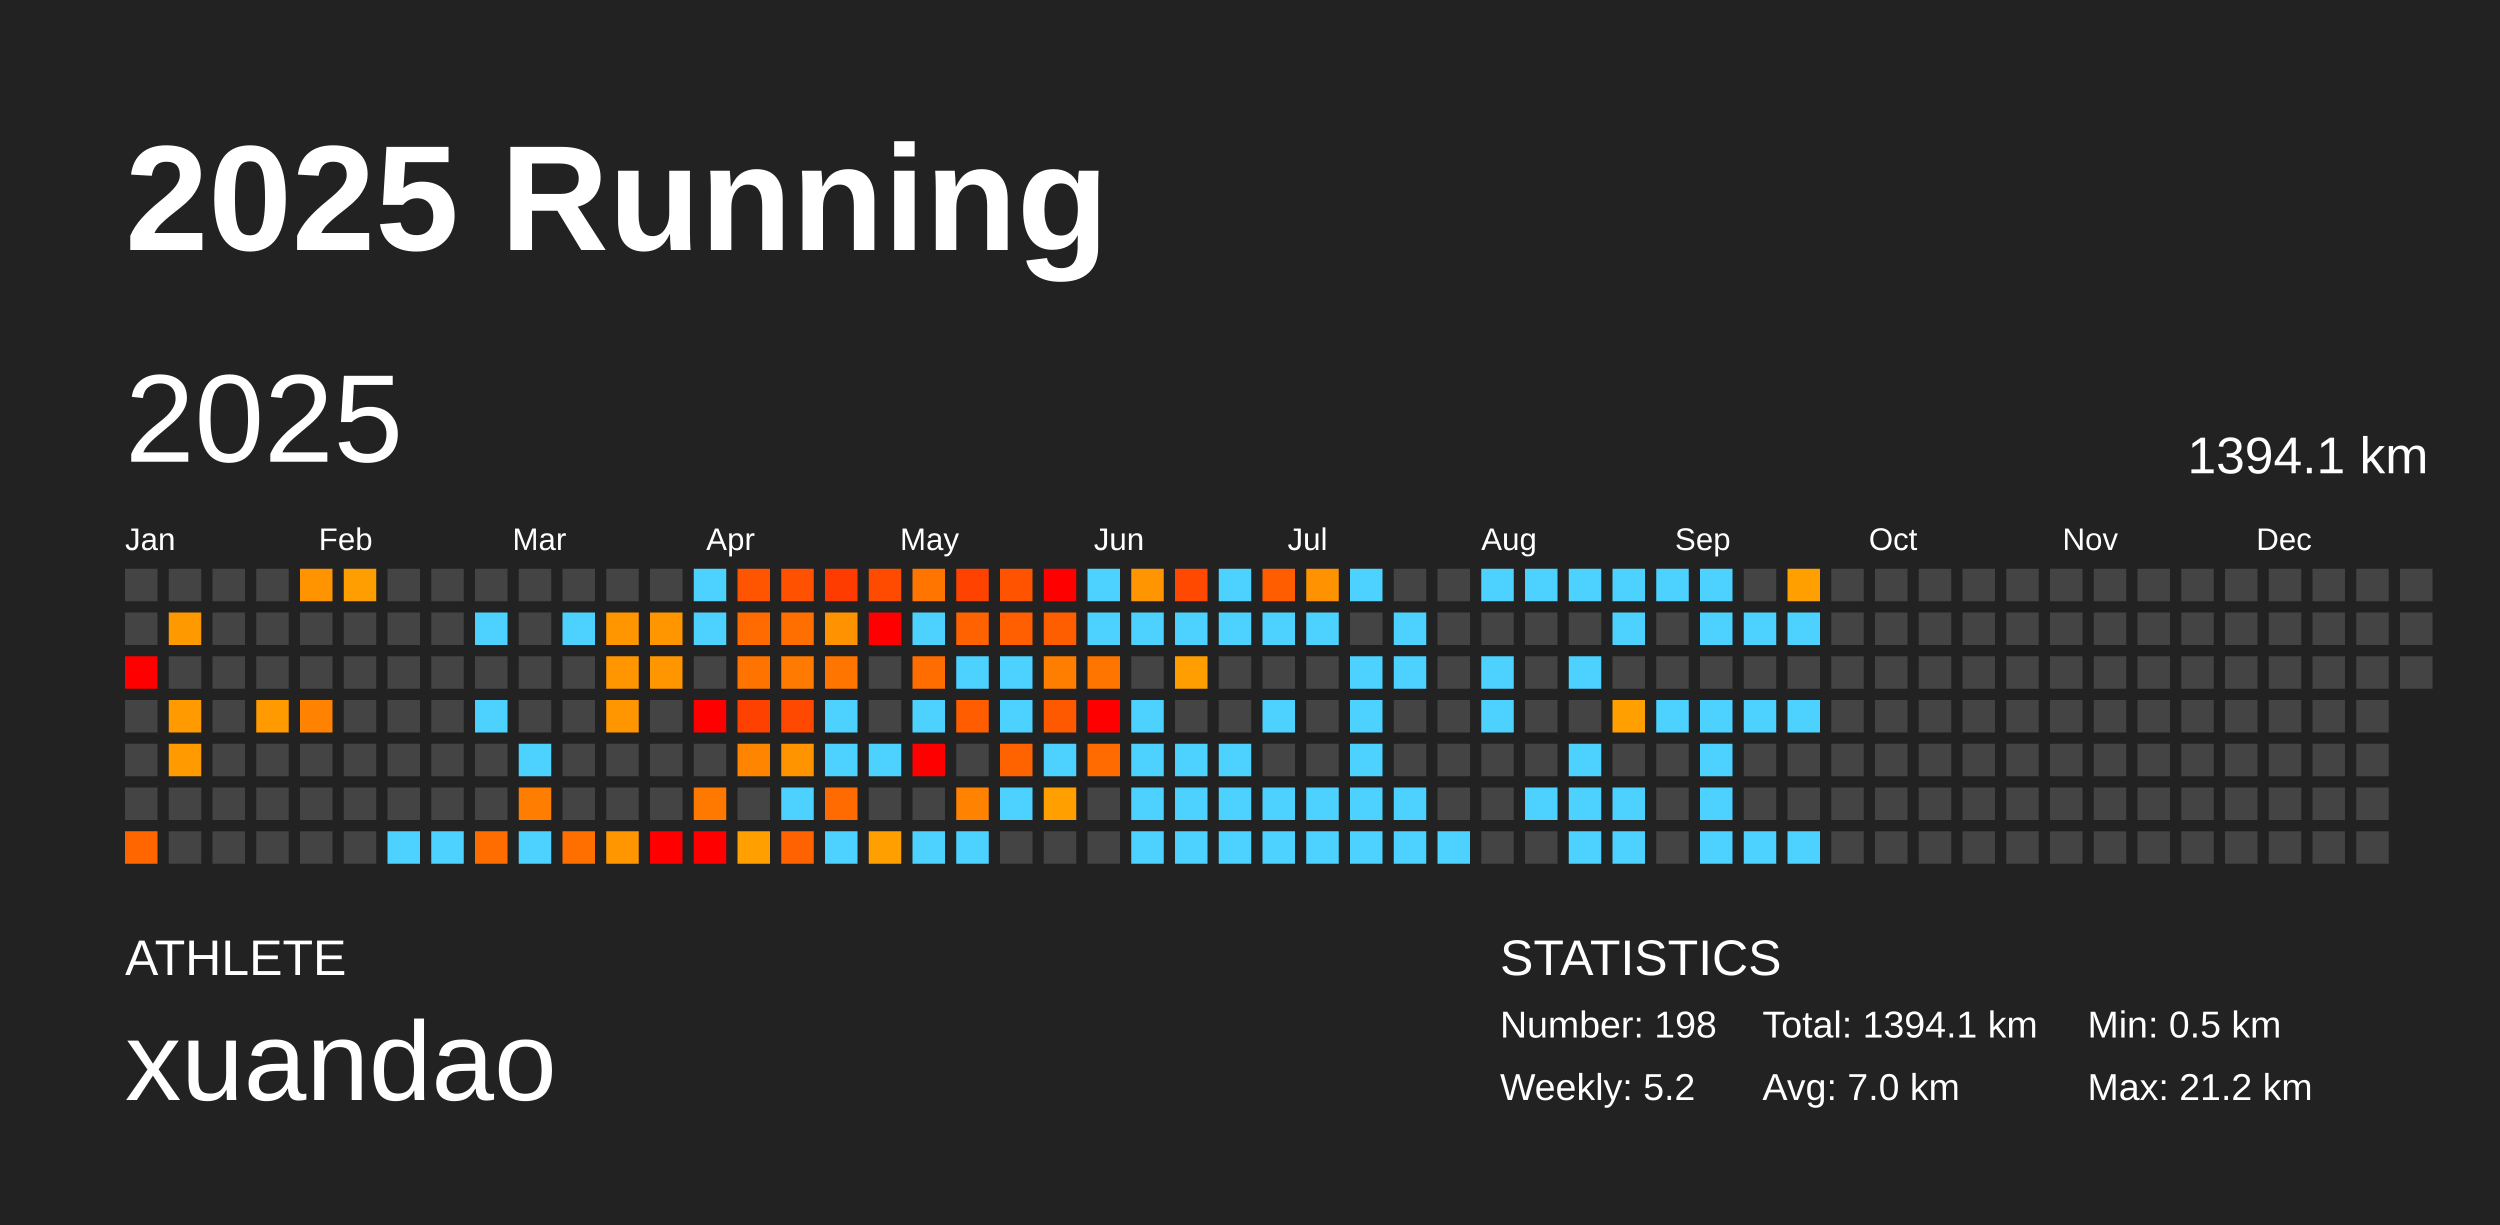
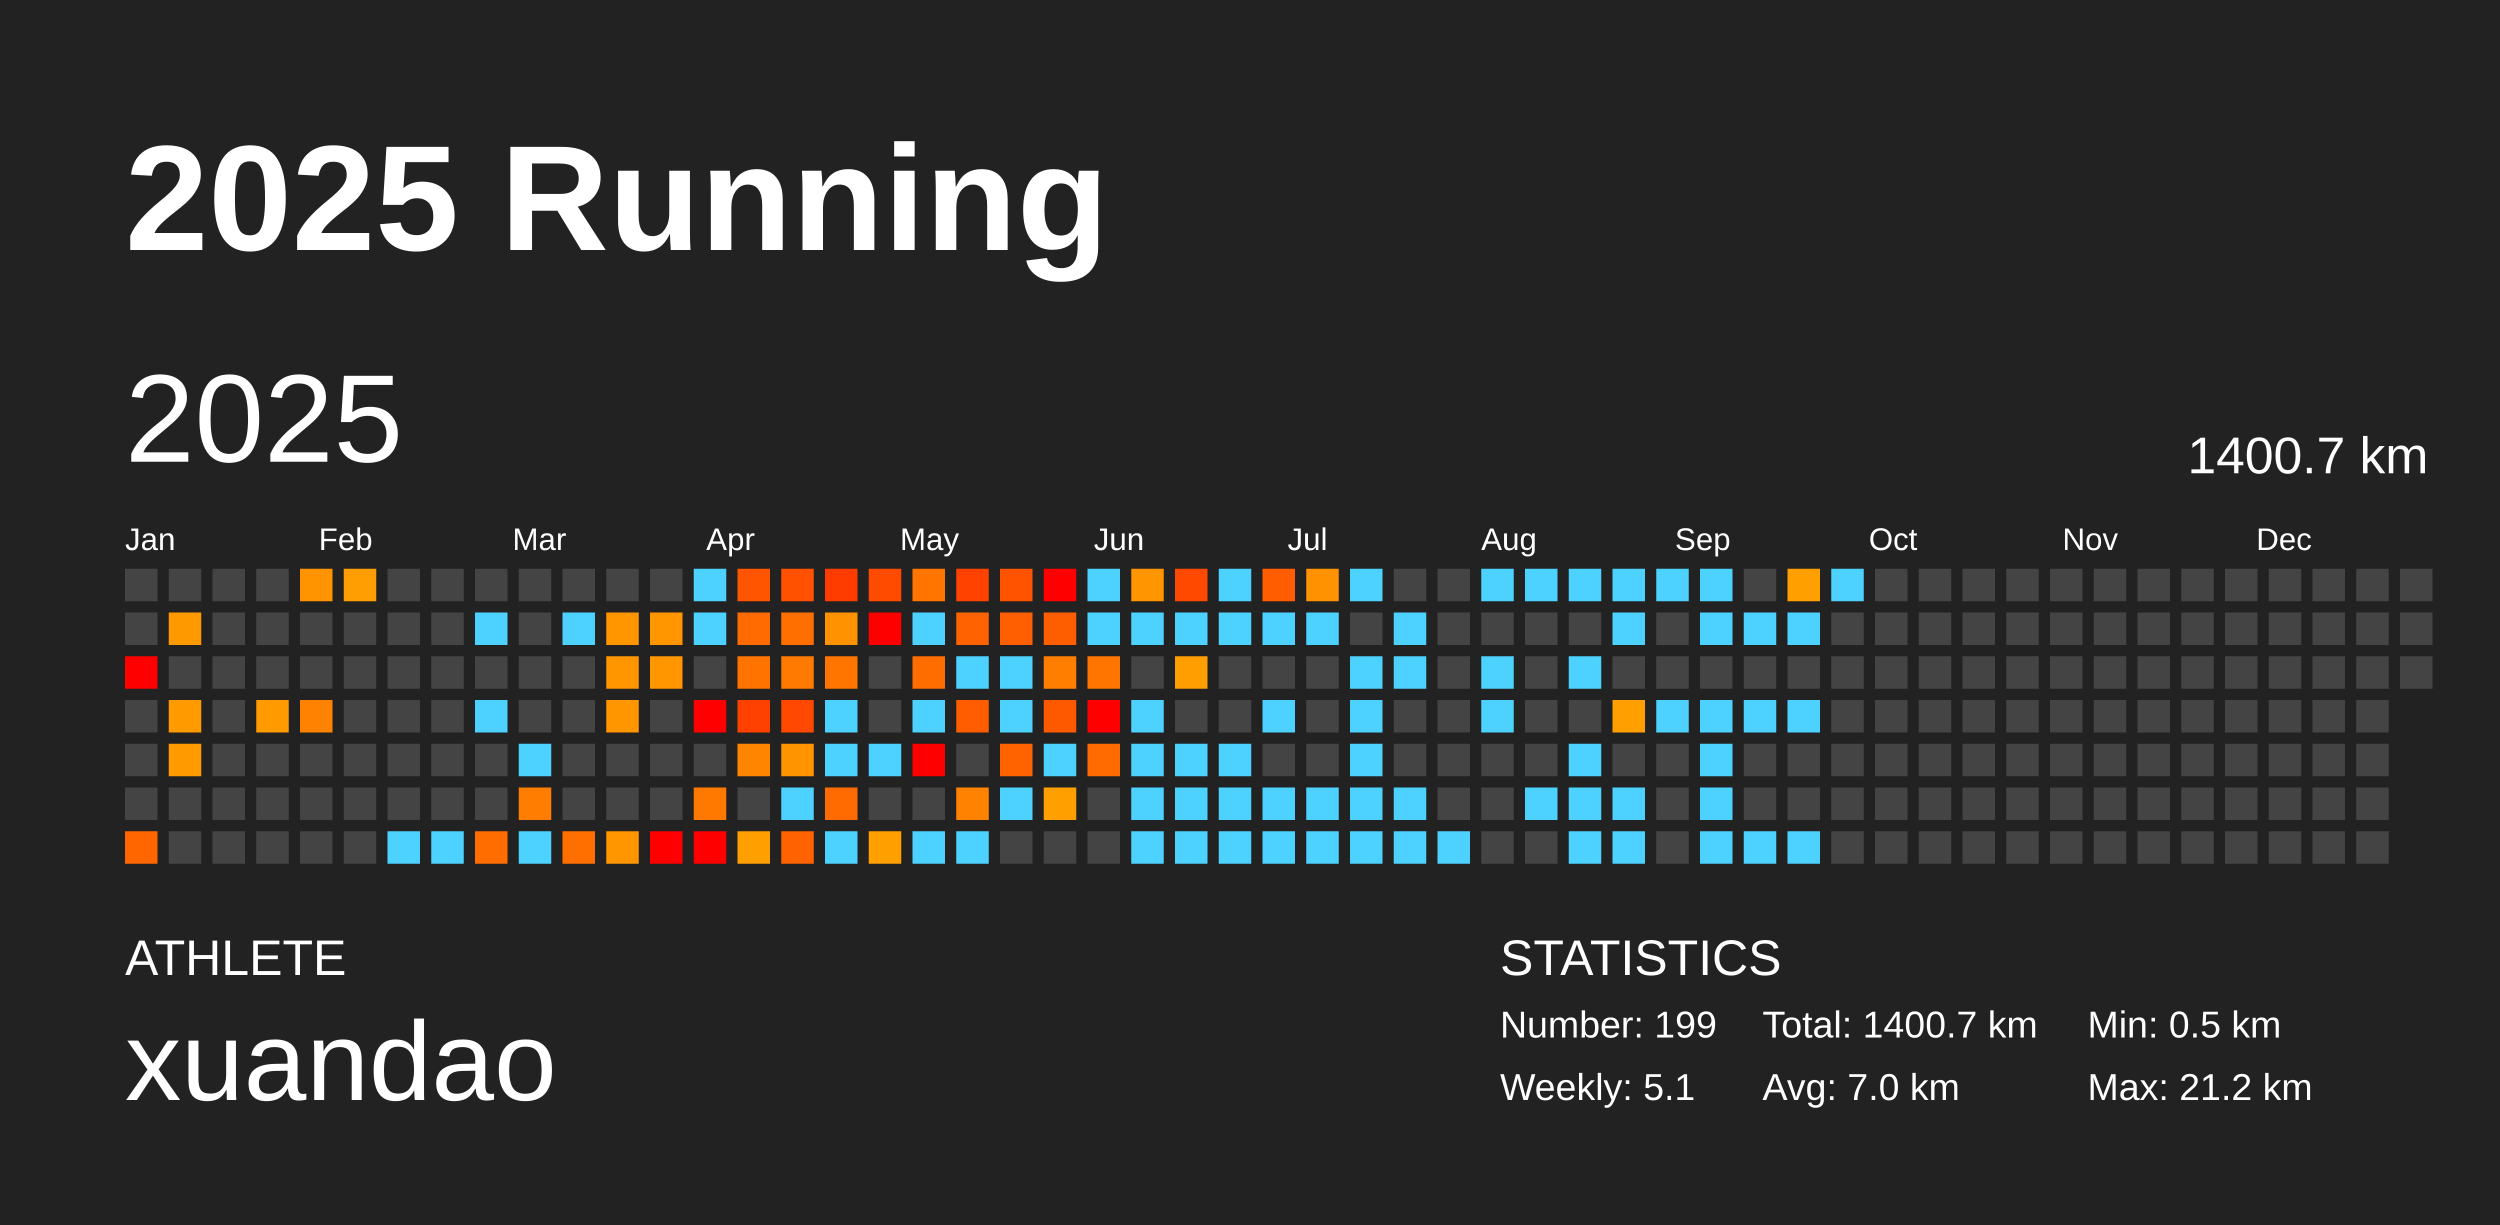
<svg xmlns="http://www.w3.org/2000/svg" baseProfile="full" height="98mm" version="1.1" viewBox="0,0,200,98" width="200mm">
  <defs />
  <rect fill="#222222" height="98" width="200" x="0" y="0" />
  <text fill="#FFFFFF" style="font-size:12px; font-family:Arial; font-weight:bold;" x="10" y="20">2025 Running</text>
  <text fill="#FFFFFF" style="font-size:4px; font-family:Arial" x="10" y="78">ATHLETE</text>
  <text fill="#FFFFFF" style="font-size:9px; font-family:Arial" x="10" y="88">xuandao</text>
  <text fill="#FFFFFF" style="font-size:4px; font-family:Arial" x="120" y="78">STATISTICS</text>
-   <text fill="#FFFFFF" style="font-size:3px; font-family:Arial" x="120" y="83">Number: 198</text>
-   <text fill="#FFFFFF" style="font-size:3px; font-family:Arial" x="120" y="88">Weekly: 5.2</text>
-   <text fill="#FFFFFF" style="font-size:3px; font-family:Arial" x="141" y="83">Total: 1394.1 km</text>
+   <text fill="#FFFFFF" style="font-size:3px; font-family:Arial" x="120" y="83">Number: 199</text>
+   <text fill="#FFFFFF" style="font-size:3px; font-family:Arial" x="120" y="88">Weekly: 5.1</text>
+   <text fill="#FFFFFF" style="font-size:3px; font-family:Arial" x="141" y="83">Total: 1400.7 km</text>
  <text fill="#FFFFFF" style="font-size:3px; font-family:Arial" x="141" y="88">Avg: 7.0 km</text>
  <text fill="#FFFFFF" style="font-size:3px; font-family:Arial" x="167" y="83">Min: 0.5 km</text>
  <text fill="#FFFFFF" style="font-size:3px; font-family:Arial" x="167" y="88">Max: 21.2 km</text>
  <text dominant-baseline="hanging" fill="#FFFFFF" style="font-size:10.0px; font-family:Arial;" x="10" y="30">2025</text>
-   <text dominant-baseline="hanging" fill="#FFFFFF" style="font-size:4.125px; font-family:Arial;" x="175" y="35">1394.1 km</text>
+   <text dominant-baseline="hanging" fill="#FFFFFF" style="font-size:4.125px; font-family:Arial;" x="175" y="35">1400.7 km</text>
  <text fill="#FFFFFF" style="font-size:2.5px; font-family:Arial" x="10.0" y="44">Jan</text>
  <text fill="#FFFFFF" style="font-size:2.5px; font-family:Arial" x="25.5" y="44">Feb</text>
  <text fill="#FFFFFF" style="font-size:2.5px; font-family:Arial" x="41.0" y="44">Mar</text>
  <text fill="#FFFFFF" style="font-size:2.5px; font-family:Arial" x="56.5" y="44">Apr</text>
  <text fill="#FFFFFF" style="font-size:2.5px; font-family:Arial" x="72.0" y="44">May</text>
  <text fill="#FFFFFF" style="font-size:2.5px; font-family:Arial" x="87.5" y="44">Jun</text>
  <text fill="#FFFFFF" style="font-size:2.5px; font-family:Arial" x="103.0" y="44">Jul</text>
  <text fill="#FFFFFF" style="font-size:2.5px; font-family:Arial" x="118.5" y="44">Aug</text>
  <text fill="#FFFFFF" style="font-size:2.5px; font-family:Arial" x="134.0" y="44">Sep</text>
  <text fill="#FFFFFF" style="font-size:2.5px; font-family:Arial" x="149.5" y="44">Oct</text>
  <text fill="#FFFFFF" style="font-size:2.5px; font-family:Arial" x="165.0" y="44">Nov</text>
  <text fill="#FFFFFF" style="font-size:2.5px; font-family:Arial" x="180.5" y="44">Dec</text>
  <rect fill="#444444" height="2.6" width="2.6" x="10.0" y="45.5" />
  <rect fill="#444444" height="2.6" width="2.6" x="10.0" y="49.0" />
  <rect fill="red" height="2.6" width="2.6" x="10.0" y="52.5" />
  <rect fill="#444444" height="2.6" width="2.6" x="10.0" y="56.0" />
  <rect fill="#444444" height="2.6" width="2.6" x="10.0" y="59.5" />
  <rect fill="#444444" height="2.6" width="2.6" x="10.0" y="63.0" />
  <rect fill="#ff6600" height="2.6" width="2.6" x="10.0" y="66.5" />
  <rect fill="#444444" height="2.6" width="2.6" x="13.5" y="45.5" />
  <rect fill="#ff9900" height="2.6" width="2.6" x="13.5" y="49.0" />
  <rect fill="#444444" height="2.6" width="2.6" x="13.5" y="52.5" />
  <rect fill="#ff9a00" height="2.6" width="2.6" x="13.5" y="56.0" />
  <rect fill="#ff9b00" height="2.6" width="2.6" x="13.5" y="59.5" />
  <rect fill="#444444" height="2.6" width="2.6" x="13.5" y="63.0" />
  <rect fill="#444444" height="2.6" width="2.6" x="13.5" y="66.5" />
  <rect fill="#444444" height="2.6" width="2.6" x="17.0" y="45.5" />
  <rect fill="#444444" height="2.6" width="2.6" x="17.0" y="49.0" />
  <rect fill="#444444" height="2.6" width="2.6" x="17.0" y="52.5" />
  <rect fill="#444444" height="2.6" width="2.6" x="17.0" y="56.0" />
  <rect fill="#444444" height="2.6" width="2.6" x="17.0" y="59.5" />
  <rect fill="#444444" height="2.6" width="2.6" x="17.0" y="63.0" />
  <rect fill="#444444" height="2.6" width="2.6" x="17.0" y="66.5" />
  <rect fill="#444444" height="2.6" width="2.6" x="20.5" y="45.5" />
  <rect fill="#444444" height="2.6" width="2.6" x="20.5" y="49.0" />
  <rect fill="#444444" height="2.6" width="2.6" x="20.5" y="52.5" />
  <rect fill="#ff9a00" height="2.6" width="2.6" x="20.5" y="56.0" />
  <rect fill="#444444" height="2.6" width="2.6" x="20.5" y="59.5" />
  <rect fill="#444444" height="2.6" width="2.6" x="20.5" y="63.0" />
  <rect fill="#444444" height="2.6" width="2.6" x="20.5" y="66.5" />
  <rect fill="#ff9400" height="2.6" width="2.6" x="24.0" y="45.5" />
  <rect fill="#444444" height="2.6" width="2.6" x="24.0" y="49.0" />
  <rect fill="#444444" height="2.6" width="2.6" x="24.0" y="52.5" />
  <rect fill="#ff8300" height="2.6" width="2.6" x="24.0" y="56.0" />
  <rect fill="#444444" height="2.6" width="2.6" x="24.0" y="59.5" />
  <rect fill="#444444" height="2.6" width="2.6" x="24.0" y="63.0" />
  <rect fill="#444444" height="2.6" width="2.6" x="24.0" y="66.5" />
  <rect fill="#ff9e00" height="2.6" width="2.6" x="27.5" y="45.5" />
  <rect fill="#444444" height="2.6" width="2.6" x="27.5" y="49.0" />
  <rect fill="#444444" height="2.6" width="2.6" x="27.5" y="52.5" />
  <rect fill="#444444" height="2.6" width="2.6" x="27.5" y="56.0" />
  <rect fill="#444444" height="2.6" width="2.6" x="27.5" y="59.5" />
  <rect fill="#444444" height="2.6" width="2.6" x="27.5" y="63.0" />
  <rect fill="#444444" height="2.6" width="2.6" x="27.5" y="66.5" />
  <rect fill="#444444" height="2.6" width="2.6" x="31.0" y="45.5" />
  <rect fill="#444444" height="2.6" width="2.6" x="31.0" y="49.0" />
  <rect fill="#444444" height="2.6" width="2.6" x="31.0" y="52.5" />
  <rect fill="#444444" height="2.6" width="2.6" x="31.0" y="56.0" />
  <rect fill="#444444" height="2.6" width="2.6" x="31.0" y="59.5" />
  <rect fill="#444444" height="2.6" width="2.6" x="31.0" y="63.0" />
  <rect fill="#4dd2ff" height="2.6" width="2.6" x="31.0" y="66.5" />
  <rect fill="#444444" height="2.6" width="2.6" x="34.5" y="45.5" />
  <rect fill="#444444" height="2.6" width="2.6" x="34.5" y="49.0" />
  <rect fill="#444444" height="2.6" width="2.6" x="34.5" y="52.5" />
  <rect fill="#444444" height="2.6" width="2.6" x="34.5" y="56.0" />
  <rect fill="#444444" height="2.6" width="2.6" x="34.5" y="59.5" />
  <rect fill="#444444" height="2.6" width="2.6" x="34.5" y="63.0" />
  <rect fill="#4dd2ff" height="2.6" width="2.6" x="34.5" y="66.5" />
  <rect fill="#444444" height="2.6" width="2.6" x="38.0" y="45.5" />
  <rect fill="#4dd2ff" height="2.6" width="2.6" x="38.0" y="49.0" />
  <rect fill="#444444" height="2.6" width="2.6" x="38.0" y="52.5" />
  <rect fill="#4dd2ff" height="2.6" width="2.6" x="38.0" y="56.0" />
  <rect fill="#444444" height="2.6" width="2.6" x="38.0" y="59.5" />
  <rect fill="#444444" height="2.6" width="2.6" x="38.0" y="63.0" />
  <rect fill="#ff6c00" height="2.6" width="2.6" x="38.0" y="66.5" />
  <rect fill="#444444" height="2.6" width="2.6" x="41.5" y="45.5" />
  <rect fill="#444444" height="2.6" width="2.6" x="41.5" y="49.0" />
  <rect fill="#444444" height="2.6" width="2.6" x="41.5" y="52.5" />
  <rect fill="#444444" height="2.6" width="2.6" x="41.5" y="56.0" />
  <rect fill="#4dd2ff" height="2.6" width="2.6" x="41.5" y="59.5" />
  <rect fill="#ff7d00" height="2.6" width="2.6" x="41.5" y="63.0" />
  <rect fill="#4dd2ff" height="2.6" width="2.6" x="41.5" y="66.5" />
  <rect fill="#444444" height="2.6" width="2.6" x="45.0" y="45.5" />
  <rect fill="#4dd2ff" height="2.6" width="2.6" x="45.0" y="49.0" />
  <rect fill="#444444" height="2.6" width="2.6" x="45.0" y="52.5" />
  <rect fill="#444444" height="2.6" width="2.6" x="45.0" y="56.0" />
  <rect fill="#444444" height="2.6" width="2.6" x="45.0" y="59.5" />
  <rect fill="#444444" height="2.6" width="2.6" x="45.0" y="63.0" />
  <rect fill="#ff6f00" height="2.6" width="2.6" x="45.0" y="66.5" />
  <rect fill="#444444" height="2.6" width="2.6" x="48.5" y="45.5" />
  <rect fill="#ff9600" height="2.6" width="2.6" x="48.5" y="49.0" />
  <rect fill="#ff9600" height="2.6" width="2.6" x="48.5" y="52.5" />
  <rect fill="#ff9600" height="2.6" width="2.6" x="48.5" y="56.0" />
  <rect fill="#444444" height="2.6" width="2.6" x="48.5" y="59.5" />
  <rect fill="#444444" height="2.6" width="2.6" x="48.5" y="63.0" />
  <rect fill="#ff9600" height="2.6" width="2.6" x="48.5" y="66.5" />
  <rect fill="#444444" height="2.6" width="2.6" x="52.0" y="45.5" />
  <rect fill="#ff9600" height="2.6" width="2.6" x="52.0" y="49.0" />
  <rect fill="#ff9600" height="2.6" width="2.6" x="52.0" y="52.5" />
  <rect fill="#444444" height="2.6" width="2.6" x="52.0" y="56.0" />
  <rect fill="#444444" height="2.6" width="2.6" x="52.0" y="59.5" />
  <rect fill="#444444" height="2.6" width="2.6" x="52.0" y="63.0" />
  <rect fill="red" height="2.6" width="2.6" x="52.0" y="66.5" />
  <rect fill="#4dd2ff" height="2.6" width="2.6" x="55.5" y="45.5" />
  <rect fill="#4dd2ff" height="2.6" width="2.6" x="55.5" y="49.0" />
  <rect fill="#444444" height="2.6" width="2.6" x="55.5" y="52.5" />
  <rect fill="red" height="2.6" width="2.6" x="55.5" y="56.0" />
  <rect fill="#444444" height="2.6" width="2.6" x="55.5" y="59.5" />
  <rect fill="#ff7900" height="2.6" width="2.6" x="55.5" y="63.0" />
  <rect fill="red" height="2.6" width="2.6" x="55.5" y="66.5" />
  <rect fill="#ff5400" height="2.6" width="2.6" x="59.0" y="45.5" />
  <rect fill="#ff6b00" height="2.6" width="2.6" x="59.0" y="49.0" />
  <rect fill="#ff7400" height="2.6" width="2.6" x="59.0" y="52.5" />
  <rect fill="#ff4100" height="2.6" width="2.6" x="59.0" y="56.0" />
  <rect fill="#ff8400" height="2.6" width="2.6" x="59.0" y="59.5" />
  <rect fill="#444444" height="2.6" width="2.6" x="59.0" y="63.0" />
  <rect fill="#ff9f00" height="2.6" width="2.6" x="59.0" y="66.5" />
  <rect fill="#ff5100" height="2.6" width="2.6" x="62.5" y="45.5" />
  <rect fill="#ff6f00" height="2.6" width="2.6" x="62.5" y="49.0" />
  <rect fill="#ff7a00" height="2.6" width="2.6" x="62.5" y="52.5" />
  <rect fill="#ff4800" height="2.6" width="2.6" x="62.5" y="56.0" />
  <rect fill="#ff9400" height="2.6" width="2.6" x="62.5" y="59.5" />
  <rect fill="#4dd2ff" height="2.6" width="2.6" x="62.5" y="63.0" />
  <rect fill="#ff6200" height="2.6" width="2.6" x="62.5" y="66.5" />
  <rect fill="#ff3c00" height="2.6" width="2.6" x="66.0" y="45.5" />
  <rect fill="#ff9200" height="2.6" width="2.6" x="66.0" y="49.0" />
  <rect fill="#ff7500" height="2.6" width="2.6" x="66.0" y="52.5" />
  <rect fill="#4dd2ff" height="2.6" width="2.6" x="66.0" y="56.0" />
  <rect fill="#4dd2ff" height="2.6" width="2.6" x="66.0" y="59.5" />
  <rect fill="#ff6b00" height="2.6" width="2.6" x="66.0" y="63.0" />
  <rect fill="#4dd2ff" height="2.6" width="2.6" x="66.0" y="66.5" />
  <rect fill="#ff4b00" height="2.6" width="2.6" x="69.5" y="45.5" />
  <rect fill="red" height="2.6" width="2.6" x="69.5" y="49.0" />
  <rect fill="#444444" height="2.6" width="2.6" x="69.5" y="52.5" />
  <rect fill="#444444" height="2.6" width="2.6" x="69.5" y="56.0" />
  <rect fill="#4dd2ff" height="2.6" width="2.6" x="69.5" y="59.5" />
  <rect fill="#444444" height="2.6" width="2.6" x="69.5" y="63.0" />
  <rect fill="#ff9f00" height="2.6" width="2.6" x="69.5" y="66.5" />
  <rect fill="#ff7500" height="2.6" width="2.6" x="73.0" y="45.5" />
  <rect fill="#4dd2ff" height="2.6" width="2.6" x="73.0" y="49.0" />
  <rect fill="#ff6c00" height="2.6" width="2.6" x="73.0" y="52.5" />
  <rect fill="#4dd2ff" height="2.6" width="2.6" x="73.0" y="56.0" />
  <rect fill="red" height="2.6" width="2.6" x="73.0" y="59.5" />
  <rect fill="#444444" height="2.6" width="2.6" x="73.0" y="63.0" />
  <rect fill="#4dd2ff" height="2.6" width="2.6" x="73.0" y="66.5" />
  <rect fill="#ff4200" height="2.6" width="2.6" x="76.5" y="45.5" />
  <rect fill="#ff6200" height="2.6" width="2.6" x="76.5" y="49.0" />
  <rect fill="#4dd2ff" height="2.6" width="2.6" x="76.5" y="52.5" />
  <rect fill="#ff5d00" height="2.6" width="2.6" x="76.5" y="56.0" />
  <rect fill="#444444" height="2.6" width="2.6" x="76.5" y="59.5" />
  <rect fill="#ff8300" height="2.6" width="2.6" x="76.5" y="63.0" />
  <rect fill="#4dd2ff" height="2.6" width="2.6" x="76.5" y="66.5" />
  <rect fill="#ff5300" height="2.6" width="2.6" x="80.0" y="45.5" />
  <rect fill="#ff5f00" height="2.6" width="2.6" x="80.0" y="49.0" />
  <rect fill="#4dd2ff" height="2.6" width="2.6" x="80.0" y="52.5" />
  <rect fill="#4dd2ff" height="2.6" width="2.6" x="80.0" y="56.0" />
  <rect fill="#ff6300" height="2.6" width="2.6" x="80.0" y="59.5" />
  <rect fill="#4dd2ff" height="2.6" width="2.6" x="80.0" y="63.0" />
  <rect fill="#444444" height="2.6" width="2.6" x="80.0" y="66.5" />
  <rect fill="red" height="2.6" width="2.6" x="83.5" y="45.5" />
  <rect fill="#ff5e00" height="2.6" width="2.6" x="83.5" y="49.0" />
  <rect fill="#ff7e00" height="2.6" width="2.6" x="83.5" y="52.5" />
  <rect fill="#ff5900" height="2.6" width="2.6" x="83.5" y="56.0" />
  <rect fill="#4dd2ff" height="2.6" width="2.6" x="83.5" y="59.5" />
  <rect fill="#ff9f00" height="2.6" width="2.6" x="83.5" y="63.0" />
  <rect fill="#444444" height="2.6" width="2.6" x="83.5" y="66.5" />
  <rect fill="#4dd2ff" height="2.6" width="2.6" x="87.0" y="45.5" />
  <rect fill="#4dd2ff" height="2.6" width="2.6" x="87.0" y="49.0" />
  <rect fill="#ff7500" height="2.6" width="2.6" x="87.0" y="52.5" />
  <rect fill="red" height="2.6" width="2.6" x="87.0" y="56.0" />
  <rect fill="#ff6b00" height="2.6" width="2.6" x="87.0" y="59.5" />
  <rect fill="#444444" height="2.6" width="2.6" x="87.0" y="63.0" />
  <rect fill="#444444" height="2.6" width="2.6" x="87.0" y="66.5" />
  <rect fill="#ff9500" height="2.6" width="2.6" x="90.5" y="45.5" />
  <rect fill="#4dd2ff" height="2.6" width="2.6" x="90.5" y="49.0" />
  <rect fill="#444444" height="2.6" width="2.6" x="90.5" y="52.5" />
  <rect fill="#4dd2ff" height="2.6" width="2.6" x="90.5" y="56.0" />
  <rect fill="#4dd2ff" height="2.6" width="2.6" x="90.5" y="59.5" />
  <rect fill="#4dd2ff" height="2.6" width="2.6" x="90.5" y="63.0" />
  <rect fill="#4dd2ff" height="2.6" width="2.6" x="90.5" y="66.5" />
  <rect fill="#ff4800" height="2.6" width="2.6" x="94.0" y="45.5" />
  <rect fill="#4dd2ff" height="2.6" width="2.6" x="94.0" y="49.0" />
  <rect fill="#ff9e00" height="2.6" width="2.6" x="94.0" y="52.5" />
  <rect fill="#444444" height="2.6" width="2.6" x="94.0" y="56.0" />
  <rect fill="#4dd2ff" height="2.6" width="2.6" x="94.0" y="59.5" />
  <rect fill="#4dd2ff" height="2.6" width="2.6" x="94.0" y="63.0" />
  <rect fill="#4dd2ff" height="2.6" width="2.6" x="94.0" y="66.5" />
  <rect fill="#4dd2ff" height="2.6" width="2.6" x="97.5" y="45.5" />
  <rect fill="#4dd2ff" height="2.6" width="2.6" x="97.5" y="49.0" />
  <rect fill="#444444" height="2.6" width="2.6" x="97.5" y="52.5" />
  <rect fill="#444444" height="2.6" width="2.6" x="97.5" y="56.0" />
  <rect fill="#4dd2ff" height="2.6" width="2.6" x="97.5" y="59.5" />
  <rect fill="#4dd2ff" height="2.6" width="2.6" x="97.5" y="63.0" />
  <rect fill="#4dd2ff" height="2.6" width="2.6" x="97.5" y="66.5" />
  <rect fill="#ff5d00" height="2.6" width="2.6" x="101.0" y="45.5" />
  <rect fill="#4dd2ff" height="2.6" width="2.6" x="101.0" y="49.0" />
  <rect fill="#444444" height="2.6" width="2.6" x="101.0" y="52.5" />
  <rect fill="#4dd2ff" height="2.6" width="2.6" x="101.0" y="56.0" />
  <rect fill="#444444" height="2.6" width="2.6" x="101.0" y="59.5" />
  <rect fill="#4dd2ff" height="2.6" width="2.6" x="101.0" y="63.0" />
  <rect fill="#4dd2ff" height="2.6" width="2.6" x="101.0" y="66.5" />
  <rect fill="#ff9200" height="2.6" width="2.6" x="104.5" y="45.5" />
  <rect fill="#4dd2ff" height="2.6" width="2.6" x="104.5" y="49.0" />
  <rect fill="#444444" height="2.6" width="2.6" x="104.5" y="52.5" />
  <rect fill="#444444" height="2.6" width="2.6" x="104.5" y="56.0" />
  <rect fill="#444444" height="2.6" width="2.6" x="104.5" y="59.5" />
  <rect fill="#4dd2ff" height="2.6" width="2.6" x="104.5" y="63.0" />
  <rect fill="#4dd2ff" height="2.6" width="2.6" x="104.5" y="66.5" />
  <rect fill="#4dd2ff" height="2.6" width="2.6" x="108.0" y="45.5" />
  <rect fill="#444444" height="2.6" width="2.6" x="108.0" y="49.0" />
  <rect fill="#4dd2ff" height="2.6" width="2.6" x="108.0" y="52.5" />
  <rect fill="#4dd2ff" height="2.6" width="2.6" x="108.0" y="56.0" />
  <rect fill="#4dd2ff" height="2.6" width="2.6" x="108.0" y="59.5" />
  <rect fill="#4dd2ff" height="2.6" width="2.6" x="108.0" y="63.0" />
  <rect fill="#4dd2ff" height="2.6" width="2.6" x="108.0" y="66.5" />
  <rect fill="#444444" height="2.6" width="2.6" x="111.5" y="45.5" />
  <rect fill="#4dd2ff" height="2.6" width="2.6" x="111.5" y="49.0" />
  <rect fill="#4dd2ff" height="2.6" width="2.6" x="111.5" y="52.5" />
  <rect fill="#444444" height="2.6" width="2.6" x="111.5" y="56.0" />
  <rect fill="#444444" height="2.6" width="2.6" x="111.5" y="59.5" />
  <rect fill="#4dd2ff" height="2.6" width="2.6" x="111.5" y="63.0" />
  <rect fill="#4dd2ff" height="2.6" width="2.6" x="111.5" y="66.5" />
  <rect fill="#444444" height="2.6" width="2.6" x="115.0" y="45.5" />
  <rect fill="#444444" height="2.6" width="2.6" x="115.0" y="49.0" />
  <rect fill="#444444" height="2.6" width="2.6" x="115.0" y="52.5" />
  <rect fill="#444444" height="2.6" width="2.6" x="115.0" y="56.0" />
  <rect fill="#444444" height="2.6" width="2.6" x="115.0" y="59.5" />
  <rect fill="#444444" height="2.6" width="2.6" x="115.0" y="63.0" />
  <rect fill="#4dd2ff" height="2.6" width="2.6" x="115.0" y="66.5" />
  <rect fill="#4dd2ff" height="2.6" width="2.6" x="118.5" y="45.5" />
  <rect fill="#444444" height="2.6" width="2.6" x="118.5" y="49.0" />
  <rect fill="#4dd2ff" height="2.6" width="2.6" x="118.5" y="52.5" />
  <rect fill="#4dd2ff" height="2.6" width="2.6" x="118.5" y="56.0" />
  <rect fill="#444444" height="2.6" width="2.6" x="118.5" y="59.5" />
  <rect fill="#444444" height="2.6" width="2.6" x="118.5" y="63.0" />
  <rect fill="#444444" height="2.6" width="2.6" x="118.5" y="66.5" />
  <rect fill="#4dd2ff" height="2.6" width="2.6" x="122.0" y="45.5" />
  <rect fill="#444444" height="2.6" width="2.6" x="122.0" y="49.0" />
  <rect fill="#444444" height="2.6" width="2.6" x="122.0" y="52.5" />
  <rect fill="#444444" height="2.6" width="2.6" x="122.0" y="56.0" />
  <rect fill="#444444" height="2.6" width="2.6" x="122.0" y="59.5" />
  <rect fill="#4dd2ff" height="2.6" width="2.6" x="122.0" y="63.0" />
  <rect fill="#444444" height="2.6" width="2.6" x="122.0" y="66.5" />
  <rect fill="#4dd2ff" height="2.6" width="2.6" x="125.5" y="45.5" />
  <rect fill="#444444" height="2.6" width="2.6" x="125.5" y="49.0" />
  <rect fill="#4dd2ff" height="2.6" width="2.6" x="125.5" y="52.5" />
  <rect fill="#444444" height="2.6" width="2.6" x="125.5" y="56.0" />
  <rect fill="#4dd2ff" height="2.6" width="2.6" x="125.5" y="59.5" />
  <rect fill="#4dd2ff" height="2.6" width="2.6" x="125.5" y="63.0" />
  <rect fill="#4dd2ff" height="2.6" width="2.6" x="125.5" y="66.5" />
  <rect fill="#4dd2ff" height="2.6" width="2.6" x="129.0" y="45.5" />
  <rect fill="#4dd2ff" height="2.6" width="2.6" x="129.0" y="49.0" />
  <rect fill="#444444" height="2.6" width="2.6" x="129.0" y="52.5" />
  <rect fill="#ff9f00" height="2.6" width="2.6" x="129.0" y="56.0" />
  <rect fill="#444444" height="2.6" width="2.6" x="129.0" y="59.5" />
  <rect fill="#4dd2ff" height="2.6" width="2.6" x="129.0" y="63.0" />
  <rect fill="#4dd2ff" height="2.6" width="2.6" x="129.0" y="66.5" />
  <rect fill="#4dd2ff" height="2.6" width="2.6" x="132.5" y="45.5" />
  <rect fill="#444444" height="2.6" width="2.6" x="132.5" y="49.0" />
  <rect fill="#444444" height="2.6" width="2.6" x="132.5" y="52.5" />
  <rect fill="#4dd2ff" height="2.6" width="2.6" x="132.5" y="56.0" />
  <rect fill="#444444" height="2.6" width="2.6" x="132.5" y="59.5" />
  <rect fill="#444444" height="2.6" width="2.6" x="132.5" y="63.0" />
  <rect fill="#444444" height="2.6" width="2.6" x="132.5" y="66.5" />
  <rect fill="#4dd2ff" height="2.6" width="2.6" x="136.0" y="45.5" />
  <rect fill="#4dd2ff" height="2.6" width="2.6" x="136.0" y="49.0" />
  <rect fill="#444444" height="2.6" width="2.6" x="136.0" y="52.5" />
  <rect fill="#4dd2ff" height="2.6" width="2.6" x="136.0" y="56.0" />
  <rect fill="#4dd2ff" height="2.6" width="2.6" x="136.0" y="59.5" />
  <rect fill="#4dd2ff" height="2.6" width="2.6" x="136.0" y="63.0" />
  <rect fill="#4dd2ff" height="2.6" width="2.6" x="136.0" y="66.5" />
  <rect fill="#444444" height="2.6" width="2.6" x="139.5" y="45.5" />
  <rect fill="#4dd2ff" height="2.6" width="2.6" x="139.5" y="49.0" />
  <rect fill="#444444" height="2.6" width="2.6" x="139.5" y="52.5" />
  <rect fill="#4dd2ff" height="2.6" width="2.6" x="139.5" y="56.0" />
  <rect fill="#444444" height="2.6" width="2.6" x="139.5" y="59.5" />
  <rect fill="#444444" height="2.6" width="2.6" x="139.5" y="63.0" />
  <rect fill="#4dd2ff" height="2.6" width="2.6" x="139.5" y="66.5" />
  <rect fill="#ff9f00" height="2.6" width="2.6" x="143.0" y="45.5" />
  <rect fill="#4dd2ff" height="2.6" width="2.6" x="143.0" y="49.0" />
  <rect fill="#444444" height="2.6" width="2.6" x="143.0" y="52.5" />
  <rect fill="#4dd2ff" height="2.6" width="2.6" x="143.0" y="56.0" />
  <rect fill="#444444" height="2.6" width="2.6" x="143.0" y="59.5" />
  <rect fill="#444444" height="2.6" width="2.6" x="143.0" y="63.0" />
  <rect fill="#4dd2ff" height="2.6" width="2.6" x="143.0" y="66.5" />
-   <rect fill="#444444" height="2.6" width="2.6" x="146.5" y="45.5" />
+   <rect fill="#4dd2ff" height="2.6" width="2.6" x="146.5" y="45.5" />
  <rect fill="#444444" height="2.6" width="2.6" x="146.5" y="49.0" />
  <rect fill="#444444" height="2.6" width="2.6" x="146.5" y="52.5" />
  <rect fill="#444444" height="2.6" width="2.6" x="146.5" y="56.0" />
  <rect fill="#444444" height="2.6" width="2.6" x="146.5" y="59.5" />
  <rect fill="#444444" height="2.6" width="2.6" x="146.5" y="63.0" />
  <rect fill="#444444" height="2.6" width="2.6" x="146.5" y="66.5" />
  <rect fill="#444444" height="2.6" width="2.6" x="150.0" y="45.5" />
  <rect fill="#444444" height="2.6" width="2.6" x="150.0" y="49.0" />
  <rect fill="#444444" height="2.6" width="2.6" x="150.0" y="52.5" />
  <rect fill="#444444" height="2.6" width="2.6" x="150.0" y="56.0" />
  <rect fill="#444444" height="2.6" width="2.6" x="150.0" y="59.5" />
  <rect fill="#444444" height="2.6" width="2.6" x="150.0" y="63.0" />
  <rect fill="#444444" height="2.6" width="2.6" x="150.0" y="66.5" />
  <rect fill="#444444" height="2.6" width="2.6" x="153.5" y="45.5" />
  <rect fill="#444444" height="2.6" width="2.6" x="153.5" y="49.0" />
  <rect fill="#444444" height="2.6" width="2.6" x="153.5" y="52.5" />
  <rect fill="#444444" height="2.6" width="2.6" x="153.5" y="56.0" />
  <rect fill="#444444" height="2.6" width="2.6" x="153.5" y="59.5" />
  <rect fill="#444444" height="2.6" width="2.6" x="153.5" y="63.0" />
  <rect fill="#444444" height="2.6" width="2.6" x="153.5" y="66.5" />
  <rect fill="#444444" height="2.6" width="2.6" x="157.0" y="45.5" />
  <rect fill="#444444" height="2.6" width="2.6" x="157.0" y="49.0" />
  <rect fill="#444444" height="2.6" width="2.6" x="157.0" y="52.5" />
  <rect fill="#444444" height="2.6" width="2.6" x="157.0" y="56.0" />
  <rect fill="#444444" height="2.6" width="2.6" x="157.0" y="59.5" />
  <rect fill="#444444" height="2.6" width="2.6" x="157.0" y="63.0" />
  <rect fill="#444444" height="2.6" width="2.6" x="157.0" y="66.5" />
  <rect fill="#444444" height="2.6" width="2.6" x="160.5" y="45.5" />
  <rect fill="#444444" height="2.6" width="2.6" x="160.5" y="49.0" />
  <rect fill="#444444" height="2.6" width="2.6" x="160.5" y="52.5" />
  <rect fill="#444444" height="2.6" width="2.6" x="160.5" y="56.0" />
  <rect fill="#444444" height="2.6" width="2.6" x="160.5" y="59.5" />
  <rect fill="#444444" height="2.6" width="2.6" x="160.5" y="63.0" />
  <rect fill="#444444" height="2.6" width="2.6" x="160.5" y="66.5" />
  <rect fill="#444444" height="2.6" width="2.6" x="164.0" y="45.5" />
  <rect fill="#444444" height="2.6" width="2.6" x="164.0" y="49.0" />
  <rect fill="#444444" height="2.6" width="2.6" x="164.0" y="52.5" />
  <rect fill="#444444" height="2.6" width="2.6" x="164.0" y="56.0" />
  <rect fill="#444444" height="2.6" width="2.6" x="164.0" y="59.5" />
  <rect fill="#444444" height="2.6" width="2.6" x="164.0" y="63.0" />
  <rect fill="#444444" height="2.6" width="2.6" x="164.0" y="66.5" />
  <rect fill="#444444" height="2.6" width="2.6" x="167.5" y="45.5" />
  <rect fill="#444444" height="2.6" width="2.6" x="167.5" y="49.0" />
  <rect fill="#444444" height="2.6" width="2.6" x="167.5" y="52.5" />
  <rect fill="#444444" height="2.6" width="2.6" x="167.5" y="56.0" />
  <rect fill="#444444" height="2.6" width="2.6" x="167.5" y="59.5" />
  <rect fill="#444444" height="2.6" width="2.6" x="167.5" y="63.0" />
  <rect fill="#444444" height="2.6" width="2.6" x="167.5" y="66.5" />
  <rect fill="#444444" height="2.6" width="2.6" x="171.0" y="45.5" />
  <rect fill="#444444" height="2.6" width="2.6" x="171.0" y="49.0" />
  <rect fill="#444444" height="2.6" width="2.6" x="171.0" y="52.5" />
  <rect fill="#444444" height="2.6" width="2.6" x="171.0" y="56.0" />
  <rect fill="#444444" height="2.6" width="2.6" x="171.0" y="59.5" />
  <rect fill="#444444" height="2.6" width="2.6" x="171.0" y="63.0" />
  <rect fill="#444444" height="2.6" width="2.6" x="171.0" y="66.5" />
  <rect fill="#444444" height="2.6" width="2.6" x="174.5" y="45.5" />
  <rect fill="#444444" height="2.6" width="2.6" x="174.5" y="49.0" />
  <rect fill="#444444" height="2.6" width="2.6" x="174.5" y="52.5" />
  <rect fill="#444444" height="2.6" width="2.6" x="174.5" y="56.0" />
  <rect fill="#444444" height="2.6" width="2.6" x="174.5" y="59.5" />
  <rect fill="#444444" height="2.6" width="2.6" x="174.5" y="63.0" />
  <rect fill="#444444" height="2.6" width="2.6" x="174.5" y="66.5" />
  <rect fill="#444444" height="2.6" width="2.6" x="178.0" y="45.5" />
  <rect fill="#444444" height="2.6" width="2.6" x="178.0" y="49.0" />
  <rect fill="#444444" height="2.6" width="2.6" x="178.0" y="52.5" />
  <rect fill="#444444" height="2.6" width="2.6" x="178.0" y="56.0" />
  <rect fill="#444444" height="2.6" width="2.6" x="178.0" y="59.5" />
  <rect fill="#444444" height="2.6" width="2.6" x="178.0" y="63.0" />
  <rect fill="#444444" height="2.6" width="2.6" x="178.0" y="66.5" />
  <rect fill="#444444" height="2.6" width="2.6" x="181.5" y="45.5" />
  <rect fill="#444444" height="2.6" width="2.6" x="181.5" y="49.0" />
  <rect fill="#444444" height="2.6" width="2.6" x="181.5" y="52.5" />
  <rect fill="#444444" height="2.6" width="2.6" x="181.5" y="56.0" />
  <rect fill="#444444" height="2.6" width="2.6" x="181.5" y="59.5" />
  <rect fill="#444444" height="2.6" width="2.6" x="181.5" y="63.0" />
  <rect fill="#444444" height="2.6" width="2.6" x="181.5" y="66.5" />
  <rect fill="#444444" height="2.6" width="2.6" x="185.0" y="45.5" />
  <rect fill="#444444" height="2.6" width="2.6" x="185.0" y="49.0" />
  <rect fill="#444444" height="2.6" width="2.6" x="185.0" y="52.5" />
  <rect fill="#444444" height="2.6" width="2.6" x="185.0" y="56.0" />
  <rect fill="#444444" height="2.6" width="2.6" x="185.0" y="59.5" />
  <rect fill="#444444" height="2.6" width="2.6" x="185.0" y="63.0" />
  <rect fill="#444444" height="2.6" width="2.6" x="185.0" y="66.5" />
  <rect fill="#444444" height="2.6" width="2.6" x="188.5" y="45.5" />
  <rect fill="#444444" height="2.6" width="2.6" x="188.5" y="49.0" />
  <rect fill="#444444" height="2.6" width="2.6" x="188.5" y="52.5" />
  <rect fill="#444444" height="2.6" width="2.6" x="188.5" y="56.0" />
  <rect fill="#444444" height="2.6" width="2.6" x="188.5" y="59.5" />
  <rect fill="#444444" height="2.6" width="2.6" x="188.5" y="63.0" />
  <rect fill="#444444" height="2.6" width="2.6" x="188.5" y="66.5" />
  <rect fill="#444444" height="2.6" width="2.6" x="192.0" y="45.5" />
  <rect fill="#444444" height="2.6" width="2.6" x="192.0" y="49.0" />
  <rect fill="#444444" height="2.6" width="2.6" x="192.0" y="52.5" />
</svg>
